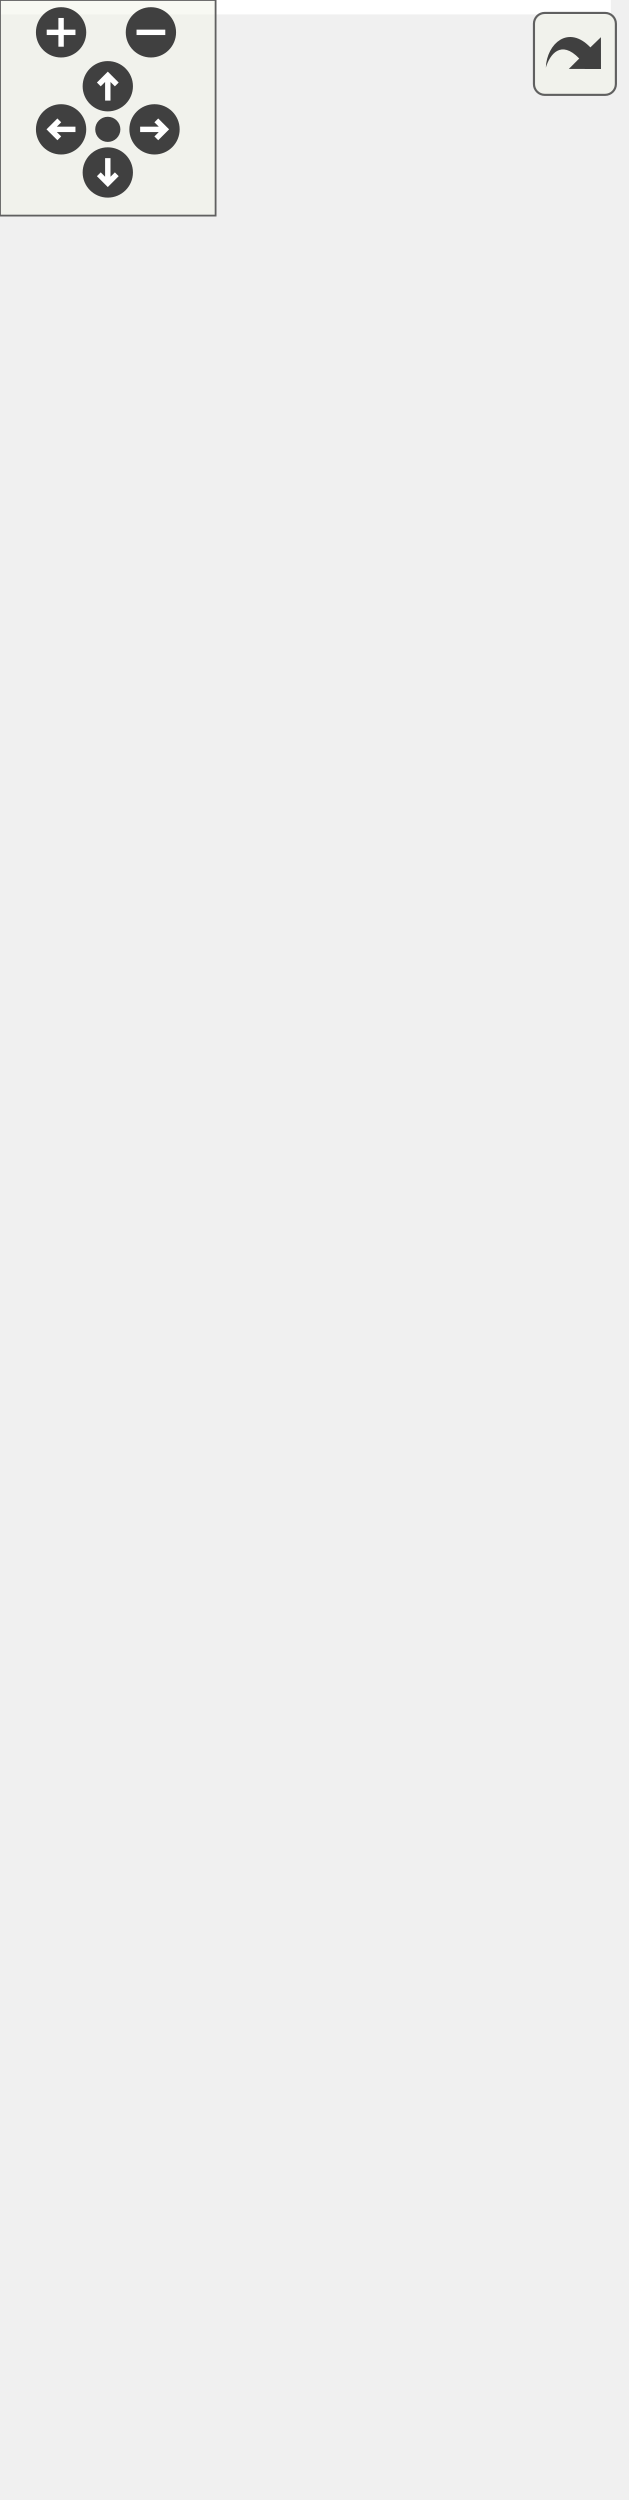
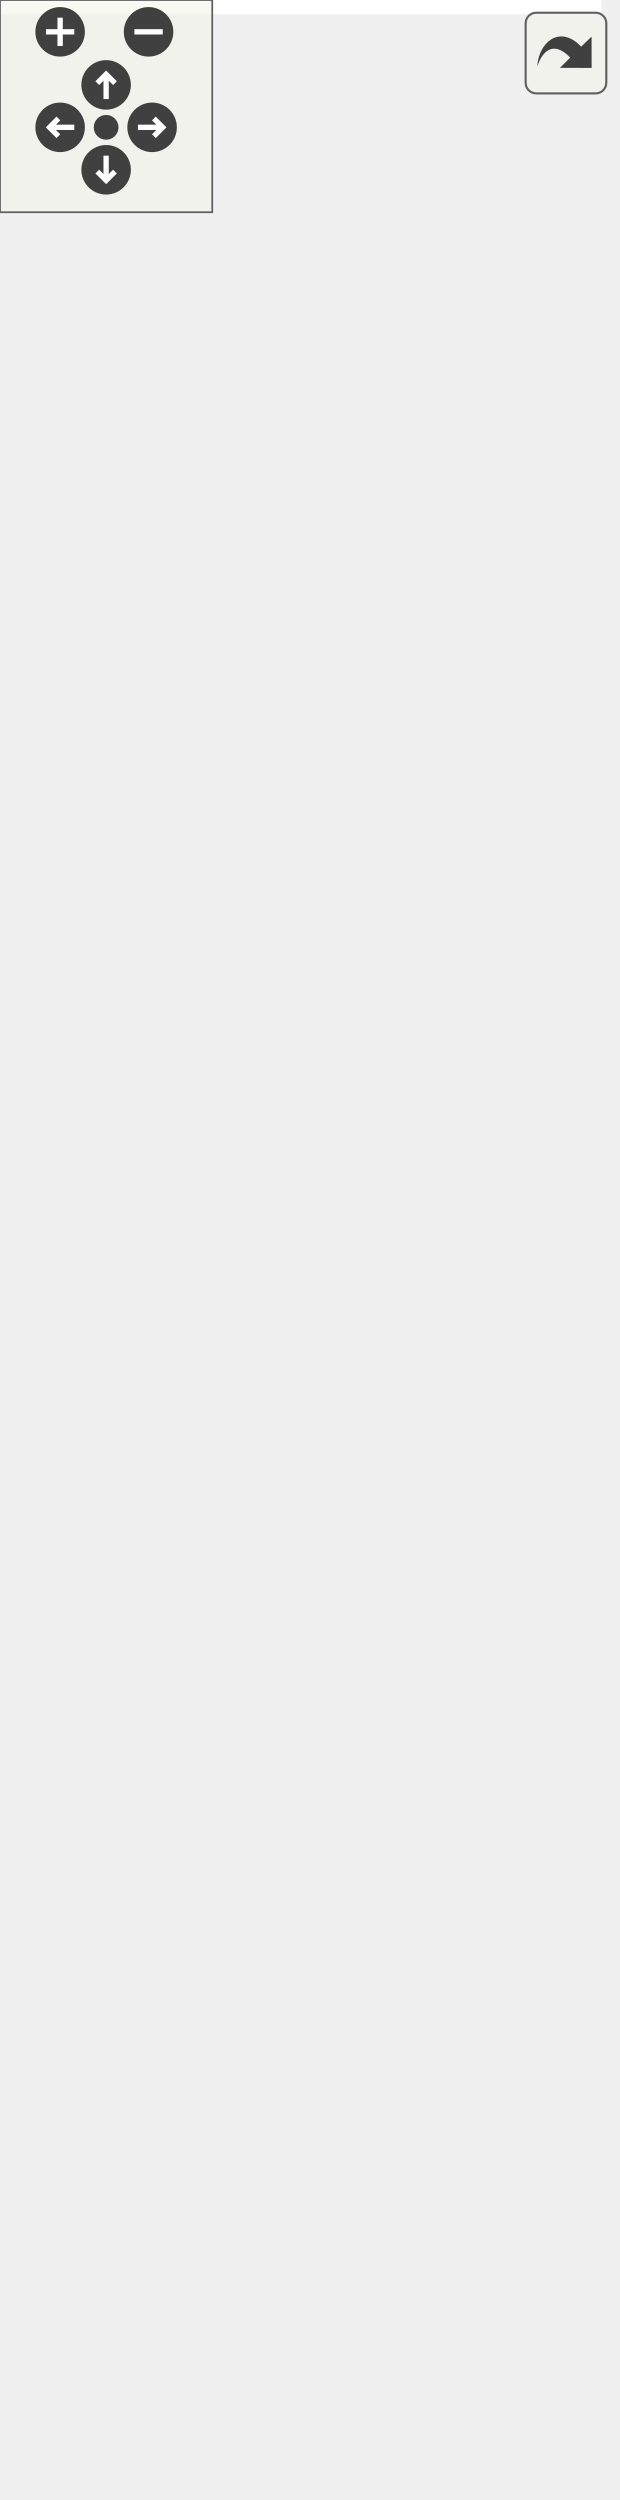
<svg xmlns="http://www.w3.org/2000/svg" xmlns:xlink="http://www.w3.org/1999/xlink" id="main" version="1.1" xml:space="preserve">
  <style type="text/css">
.edge:hover path { stroke: red; }
.edge:hover polygon { stroke: red; fill: red; }
</style>
  <defs>
    <circle id="rim" cx="0" cy="0" r="7" />
    <circle id="rim2" cx="0" cy="0" r="3.5" />
    <g id="zoomPlus">
      <use xlink:href="#rim" fill="#404040">
        <set attributeName="fill" to="#808080" begin="zoomplus.mouseover" end="zoomplus.mouseout" />
      </use>
      <path d="M-4,0h8M0,-4v8" fill="none" stroke="white" stroke-width="1.5" pointer-events="none" />
    </g>
    <g id="zoomMin">
      <use xlink:href="#rim" fill="#404040">
        <set attributeName="fill" to="#808080" begin="zoomminus.mouseover" end="zoomminus.mouseout" />
      </use>
      <path d="M-4,0h8" fill="none" stroke="white" stroke-width="1.5" pointer-events="none" />
    </g>
    <g id="dirArrow">
      <path fill="none" stroke="white" stroke-width="1.5" d="M0,-3.0v7 M-2.5,-0.5L0,-3.0L2.5,-0.5" />
    </g>
    <g id="resetDef">
      <use xlink:href="#rim2" fill="#404040">
        <set attributeName="fill" to="#808080" begin="reset.mouseover" end="reset.mouseout" />
      </use>
    </g>
  </defs>
  <svg id="graph" class="graph">
    <g id="viewport">
-       <polygon fill="white" stroke="transparent" points="-4,4 -4,-635 170,-635 170,4 -4,4" />
+       <polygon fill="white" stroke="transparent" points="-4,4 -4,-646 170,-646 170,4 -4,4" />
      <g id="node1" class="node">
        <g id="a_node1">
          <a xlink:title="Main class to convert Ra::Core::Asset::GeometryData to Ra::Engine::Mesh.">
-             <polygon fill="#bfbfbf" stroke="black" points="1.5,-0.5 1.5,-145.5 164.5,-145.5 164.5,-0.5 1.5,-0.5" />
-             <text text-anchor="start" x="9.5" y="-133.5" font-family="Helvetica,sans-Serif" font-size="10.00">Ra::Engine::Scene::</text>
-             <text text-anchor="start" x="9.5" y="-122.5" font-family="Helvetica,sans-Serif" font-size="10.00">SurfaceMeshComponent</text>
-             <text text-anchor="middle" x="83" y="-111.5" font-family="Helvetica,sans-Serif" font-size="10.00">&lt; CoreMeshType &gt;</text>
-             <polyline fill="none" stroke="black" points="1.5,-104.5 164.5,-104.5 " />
-             <text text-anchor="middle" x="83" y="-92.5" font-family="Helvetica,sans-Serif" font-size="10.00"> </text>
-             <polyline fill="none" stroke="black" points="1.5,-85.5 164.5,-85.5 " />
+             <polygon fill="#bfbfbf" stroke="black" points="1.5,-0.5 1.5,-156.5 164.5,-156.5 164.5,-0.5 1.5,-0.5" />
+             <text text-anchor="start" x="9.5" y="-144.5" font-family="Helvetica,sans-Serif" font-size="10.00">Ra::Engine::Scene::</text>
+             <text text-anchor="start" x="9.5" y="-133.5" font-family="Helvetica,sans-Serif" font-size="10.00">SurfaceMeshComponent</text>
+             <text text-anchor="middle" x="83" y="-122.5" font-family="Helvetica,sans-Serif" font-size="10.00">&lt; CoreMeshType &gt;</text>
+             <polyline fill="none" stroke="black" points="1.5,-115.5 164.5,-115.5 " />
+             <text text-anchor="middle" x="83" y="-103.5" font-family="Helvetica,sans-Serif" font-size="10.00"> </text>
+             <polyline fill="none" stroke="black" points="1.5,-96.5 164.5,-96.5 " />
+             <text text-anchor="start" x="9.5" y="-84.5" font-family="Helvetica,sans-Serif" font-size="10.00">+ SurfaceMeshComponent()</text>
            <text text-anchor="start" x="9.5" y="-73.5" font-family="Helvetica,sans-Serif" font-size="10.00">+ SurfaceMeshComponent()</text>
            <text text-anchor="start" x="9.5" y="-62.5" font-family="Helvetica,sans-Serif" font-size="10.00">+ SurfaceMeshComponent()</text>
            <text text-anchor="start" x="9.5" y="-51.5" font-family="Helvetica,sans-Serif" font-size="10.00">+ ~SurfaceMeshComponent()</text>
            <text text-anchor="start" x="9.5" y="-40.5" font-family="Helvetica,sans-Serif" font-size="10.00">+ getCoreGeometry()</text>
            <text text-anchor="start" x="9.5" y="-29.5" font-family="Helvetica,sans-Serif" font-size="10.00">+ getDisplayable()</text>
            <text text-anchor="start" x="9.5" y="-18.5" font-family="Helvetica,sans-Serif" font-size="10.00">+ setupIO()</text>
            <text text-anchor="start" x="9.5" y="-7.5" font-family="Helvetica,sans-Serif" font-size="10.00">+ setDeformable()</text>
          </a>
        </g>
      </g>
      <g id="node2" class="node">
        <g id="a_node2">
          <a xlink:href="classRa_1_1Engine_1_1Scene_1_1GeometryComponent.html" target="_top" xlink:title="Abstract interface of a geometric compoennet in the Engine.">
-             <polygon fill="white" stroke="black" points="8.5,-182.5 8.5,-305.5 157.5,-305.5 157.5,-182.5 8.5,-182.5" />
-             <text text-anchor="start" x="16.5" y="-293.5" font-family="Helvetica,sans-Serif" font-size="10.00">Ra::Engine::Scene::</text>
-             <text text-anchor="middle" x="83" y="-282.5" font-family="Helvetica,sans-Serif" font-size="10.00">GeometryComponent</text>
-             <polyline fill="none" stroke="black" points="8.5,-275.5 157.5,-275.5 " />
-             <text text-anchor="start" x="16.5" y="-263.5" font-family="Helvetica,sans-Serif" font-size="10.00"># m_roIndex</text>
-             <text text-anchor="start" x="16.5" y="-252.5" font-family="Helvetica,sans-Serif" font-size="10.00"># m_contentName</text>
-             <polyline fill="none" stroke="black" points="8.5,-245.5 157.5,-245.5 " />
-             <text text-anchor="start" x="16.5" y="-233.5" font-family="Helvetica,sans-Serif" font-size="10.00">+ GeometryComponent()</text>
-             <text text-anchor="start" x="16.5" y="-222.5" font-family="Helvetica,sans-Serif" font-size="10.00">+ ~GeometryComponent()</text>
-             <text text-anchor="start" x="16.5" y="-211.5" font-family="Helvetica,sans-Serif" font-size="10.00">+ initialize()</text>
-             <text text-anchor="start" x="16.5" y="-200.5" font-family="Helvetica,sans-Serif" font-size="10.00">+ setupIO()</text>
-             <text text-anchor="start" x="16.5" y="-189.5" font-family="Helvetica,sans-Serif" font-size="10.00">+ setContentName()</text>
+             <polygon fill="white" stroke="black" points="8.5,-193.5 8.5,-316.5 157.5,-316.5 157.5,-193.5 8.5,-193.5" />
+             <text text-anchor="start" x="16.5" y="-304.5" font-family="Helvetica,sans-Serif" font-size="10.00">Ra::Engine::Scene::</text>
+             <text text-anchor="middle" x="83" y="-293.5" font-family="Helvetica,sans-Serif" font-size="10.00">GeometryComponent</text>
+             <polyline fill="none" stroke="black" points="8.5,-286.5 157.5,-286.5 " />
+             <text text-anchor="start" x="16.5" y="-274.5" font-family="Helvetica,sans-Serif" font-size="10.00"># m_roIndex</text>
+             <text text-anchor="start" x="16.5" y="-263.5" font-family="Helvetica,sans-Serif" font-size="10.00"># m_contentName</text>
+             <polyline fill="none" stroke="black" points="8.5,-256.5 157.5,-256.5 " />
+             <text text-anchor="start" x="16.5" y="-244.5" font-family="Helvetica,sans-Serif" font-size="10.00">+ GeometryComponent()</text>
+             <text text-anchor="start" x="16.5" y="-233.5" font-family="Helvetica,sans-Serif" font-size="10.00">+ ~GeometryComponent()</text>
+             <text text-anchor="start" x="16.5" y="-222.5" font-family="Helvetica,sans-Serif" font-size="10.00">+ initialize()</text>
+             <text text-anchor="start" x="16.5" y="-211.5" font-family="Helvetica,sans-Serif" font-size="10.00">+ setupIO()</text>
+             <text text-anchor="start" x="16.5" y="-200.5" font-family="Helvetica,sans-Serif" font-size="10.00">+ setContentName()</text>
          </a>
        </g>
      </g>
      <g id="edge1" class="edge">
-         <path fill="none" stroke="midnightblue" d="M83,-172.25C83,-163.46 83,-154.45 83,-145.64" />
-         <polygon fill="none" stroke="midnightblue" points="79.5,-172.46 83,-182.46 86.5,-172.46 79.5,-172.46" />
+         <path fill="none" stroke="midnightblue" d="M83,-183.26C83,-174.46 83,-165.42 83,-156.53" />
+         <polygon fill="none" stroke="midnightblue" points="79.5,-183.46 83,-193.46 86.5,-183.46 79.5,-183.46" />
      </g>
      <g id="node3" class="node">
        <g id="a_node3">
          <a xlink:href="classRa_1_1Engine_1_1Scene_1_1Component.html" target="_top" xlink:title="A component is an element that can be updated by a system. It is also linked to some other components...">
-             <polygon fill="white" stroke="black" points="0,-342.5 0,-630.5 166,-630.5 166,-342.5 0,-342.5" />
-             <text text-anchor="start" x="8" y="-618.5" font-family="Helvetica,sans-Serif" font-size="10.00">Ra::Engine::Scene::</text>
-             <text text-anchor="middle" x="83" y="-607.5" font-family="Helvetica,sans-Serif" font-size="10.00">Component</text>
-             <polyline fill="none" stroke="black" points="0,-600.5 166,-600.5 " />
-             <text text-anchor="start" x="8" y="-588.5" font-family="Helvetica,sans-Serif" font-size="10.00">+ m_renderObjects</text>
-             <text text-anchor="start" x="8" y="-577.5" font-family="Helvetica,sans-Serif" font-size="10.00"># m_name</text>
-             <text text-anchor="start" x="8" y="-566.5" font-family="Helvetica,sans-Serif" font-size="10.00"># m_entity</text>
-             <text text-anchor="start" x="8" y="-555.5" font-family="Helvetica,sans-Serif" font-size="10.00"># m_system</text>
-             <polyline fill="none" stroke="black" points="0,-548.5 166,-548.5 " />
-             <text text-anchor="start" x="8" y="-536.5" font-family="Helvetica,sans-Serif" font-size="10.00">+ Component()</text>
-             <text text-anchor="start" x="8" y="-525.5" font-family="Helvetica,sans-Serif" font-size="10.00">+ ~Component()</text>
-             <text text-anchor="start" x="8" y="-514.5" font-family="Helvetica,sans-Serif" font-size="10.00">+ initialize()</text>
-             <text text-anchor="start" x="8" y="-503.5" font-family="Helvetica,sans-Serif" font-size="10.00">+ setEntity()</text>
-             <text text-anchor="start" x="8" y="-492.5" font-family="Helvetica,sans-Serif" font-size="10.00">+ getEntity()</text>
-             <text text-anchor="start" x="8" y="-481.5" font-family="Helvetica,sans-Serif" font-size="10.00">+ getName()</text>
-             <text text-anchor="start" x="8" y="-470.5" font-family="Helvetica,sans-Serif" font-size="10.00">+ setSystem()</text>
-             <text text-anchor="start" x="8" y="-459.5" font-family="Helvetica,sans-Serif" font-size="10.00">+ getSystem()</text>
-             <text text-anchor="start" x="8" y="-448.5" font-family="Helvetica,sans-Serif" font-size="10.00">+ addRenderObject()</text>
-             <text text-anchor="start" x="8" y="-437.5" font-family="Helvetica,sans-Serif" font-size="10.00">+ removeRenderObject()</text>
-             <text text-anchor="start" x="8" y="-426.5" font-family="Helvetica,sans-Serif" font-size="10.00">+ canEdit()</text>
-             <text text-anchor="start" x="8" y="-415.5" font-family="Helvetica,sans-Serif" font-size="10.00">+ getTransform()</text>
-             <text text-anchor="start" x="8" y="-404.5" font-family="Helvetica,sans-Serif" font-size="10.00">+ setTransform()</text>
-             <text text-anchor="start" x="8" y="-393.5" font-family="Helvetica,sans-Serif" font-size="10.00">+ notifyRenderObjectExpired()</text>
-             <text text-anchor="start" x="8" y="-382.5" font-family="Helvetica,sans-Serif" font-size="10.00">+ computeAabb()</text>
-             <text text-anchor="start" x="8" y="-371.5" font-family="Helvetica,sans-Serif" font-size="10.00">+ invalidateAabb()</text>
-             <text text-anchor="start" x="8" y="-360.5" font-family="Helvetica,sans-Serif" font-size="10.00">+ getRenderObjects()</text>
-             <text text-anchor="start" x="8" y="-349.5" font-family="Helvetica,sans-Serif" font-size="10.00"># getRoMgr()</text>
+             <polygon fill="white" stroke="black" points="0,-353.5 0,-641.5 166,-641.5 166,-353.5 0,-353.5" />
+             <text text-anchor="start" x="8" y="-629.5" font-family="Helvetica,sans-Serif" font-size="10.00">Ra::Engine::Scene::</text>
+             <text text-anchor="middle" x="83" y="-618.5" font-family="Helvetica,sans-Serif" font-size="10.00">Component</text>
+             <polyline fill="none" stroke="black" points="0,-611.5 166,-611.5 " />
+             <text text-anchor="start" x="8" y="-599.5" font-family="Helvetica,sans-Serif" font-size="10.00">+ m_renderObjects</text>
+             <text text-anchor="start" x="8" y="-588.5" font-family="Helvetica,sans-Serif" font-size="10.00"># m_name</text>
+             <text text-anchor="start" x="8" y="-577.5" font-family="Helvetica,sans-Serif" font-size="10.00"># m_entity</text>
+             <text text-anchor="start" x="8" y="-566.5" font-family="Helvetica,sans-Serif" font-size="10.00"># m_system</text>
+             <polyline fill="none" stroke="black" points="0,-559.5 166,-559.5 " />
+             <text text-anchor="start" x="8" y="-547.5" font-family="Helvetica,sans-Serif" font-size="10.00">+ Component()</text>
+             <text text-anchor="start" x="8" y="-536.5" font-family="Helvetica,sans-Serif" font-size="10.00">+ ~Component()</text>
+             <text text-anchor="start" x="8" y="-525.5" font-family="Helvetica,sans-Serif" font-size="10.00">+ initialize()</text>
+             <text text-anchor="start" x="8" y="-514.5" font-family="Helvetica,sans-Serif" font-size="10.00">+ setEntity()</text>
+             <text text-anchor="start" x="8" y="-503.5" font-family="Helvetica,sans-Serif" font-size="10.00">+ getEntity()</text>
+             <text text-anchor="start" x="8" y="-492.5" font-family="Helvetica,sans-Serif" font-size="10.00">+ getName()</text>
+             <text text-anchor="start" x="8" y="-481.5" font-family="Helvetica,sans-Serif" font-size="10.00">+ setSystem()</text>
+             <text text-anchor="start" x="8" y="-470.5" font-family="Helvetica,sans-Serif" font-size="10.00">+ getSystem()</text>
+             <text text-anchor="start" x="8" y="-459.5" font-family="Helvetica,sans-Serif" font-size="10.00">+ addRenderObject()</text>
+             <text text-anchor="start" x="8" y="-448.5" font-family="Helvetica,sans-Serif" font-size="10.00">+ removeRenderObject()</text>
+             <text text-anchor="start" x="8" y="-437.5" font-family="Helvetica,sans-Serif" font-size="10.00">+ canEdit()</text>
+             <text text-anchor="start" x="8" y="-426.5" font-family="Helvetica,sans-Serif" font-size="10.00">+ getTransform()</text>
+             <text text-anchor="start" x="8" y="-415.5" font-family="Helvetica,sans-Serif" font-size="10.00">+ setTransform()</text>
+             <text text-anchor="start" x="8" y="-404.5" font-family="Helvetica,sans-Serif" font-size="10.00">+ notifyRenderObjectExpired()</text>
+             <text text-anchor="start" x="8" y="-393.5" font-family="Helvetica,sans-Serif" font-size="10.00">+ computeAabb()</text>
+             <text text-anchor="start" x="8" y="-382.5" font-family="Helvetica,sans-Serif" font-size="10.00">+ invalidateAabb()</text>
+             <text text-anchor="start" x="8" y="-371.5" font-family="Helvetica,sans-Serif" font-size="10.00">+ getRenderObjects()</text>
+             <text text-anchor="start" x="8" y="-360.5" font-family="Helvetica,sans-Serif" font-size="10.00"># getRoMgr()</text>
          </a>
        </g>
      </g>
      <g id="edge2" class="edge">
-         <path fill="none" stroke="midnightblue" d="M83,-332.35C83,-323.12 83,-314.16 83,-305.73" />
-         <polygon fill="none" stroke="midnightblue" points="79.5,-332.47 83,-342.47 86.5,-332.47 79.5,-332.47" />
+         <path fill="none" stroke="midnightblue" d="M83,-343.35C83,-334.12 83,-325.16 83,-316.73" />
+         <polygon fill="none" stroke="midnightblue" points="79.5,-343.47 83,-353.47 86.5,-343.47 79.5,-343.47" />
      </g>
    </g>
  </svg>
  <g id="navigator" transform="translate(0 0)" fill="#404254">
    <rect fill="#f2f5e9" fill-opacity="0.5" stroke="#606060" stroke-width=".5" x="0" y="0" width="60" height="60" />
    <use id="zoomplus" xlink:href="#zoomPlus" x="17" y="9" />
    <use id="zoomminus" xlink:href="#zoomMin" x="42" y="9" />
    <use id="reset" xlink:href="#resetDef" x="30" y="36" />
    <g id="arrowUp" xlink:href="#dirArrow" transform="translate(30 24)">
      <use xlink:href="#rim" fill="#404040">
        <set attributeName="fill" to="#808080" begin="arrowUp.mouseover" end="arrowUp.mouseout" />
      </use>
      <path fill="none" stroke="white" stroke-width="1.5" d="M0,-3.0v7 M-2.5,-0.5L0,-3.0L2.5,-0.5" />
    </g>
    <g id="arrowRight" xlink:href="#dirArrow" transform="rotate(90) translate(36 -43)">
      <use xlink:href="#rim" fill="#404040">
        <set attributeName="fill" to="#808080" begin="arrowRight.mouseover" end="arrowRight.mouseout" />
      </use>
      <path fill="none" stroke="white" stroke-width="1.5" d="M0,-3.0v7 M-2.5,-0.5L0,-3.0L2.5,-0.5" />
    </g>
    <g id="arrowDown" xlink:href="#dirArrow" transform="rotate(180) translate(-30 -48)">
      <use xlink:href="#rim" fill="#404040">
        <set attributeName="fill" to="#808080" begin="arrowDown.mouseover" end="arrowDown.mouseout" />
      </use>
      <path fill="none" stroke="white" stroke-width="1.5" d="M0,-3.0v7 M-2.5,-0.5L0,-3.0L2.5,-0.5" />
    </g>
    <g id="arrowLeft" xlink:href="#dirArrow" transform="rotate(270) translate(-36 17)">
      <use xlink:href="#rim" fill="#404040">
        <set attributeName="fill" to="#808080" begin="arrowLeft.mouseover" end="arrowLeft.mouseout" />
      </use>
      <path fill="none" stroke="white" stroke-width="1.5" d="M0,-3.0v7 M-2.5,-0.5L0,-3.0L2.5,-0.5" />
    </g>
  </g>
  <svg viewBox="0 0 15 15" width="100%" height="30px" preserveAspectRatio="xMaxYMin meet">
    <g id="arrow_out" transform="scale(0.3 0.3)">
      <a xlink:href="classRa_1_1Engine_1_1Scene_1_1SurfaceMeshComponent__inherit__graph_org.svg" target="_base">
        <rect id="button" ry="5" rx="5" y="6" x="6" height="38" width="38" fill="#f2f5e9" fill-opacity="0.5" stroke="#606060" stroke-width="1.0" />
        <path id="arrow" d="M 11.5,31.437 C 11.94,20.098 22.043,11.323 32.159,21.979 L 37.069,17.246 C 37.069,17.246 37.088,32 37.088,32 L 22.16,31.978 C 22.16,31.978 26.998,27.14 26.998,27.14 C 18.529,18.264 13.292,25.23 11.5,31.437 z" style="fill:#404040;" />
      </a>
    </g>
  </svg>
</svg>
